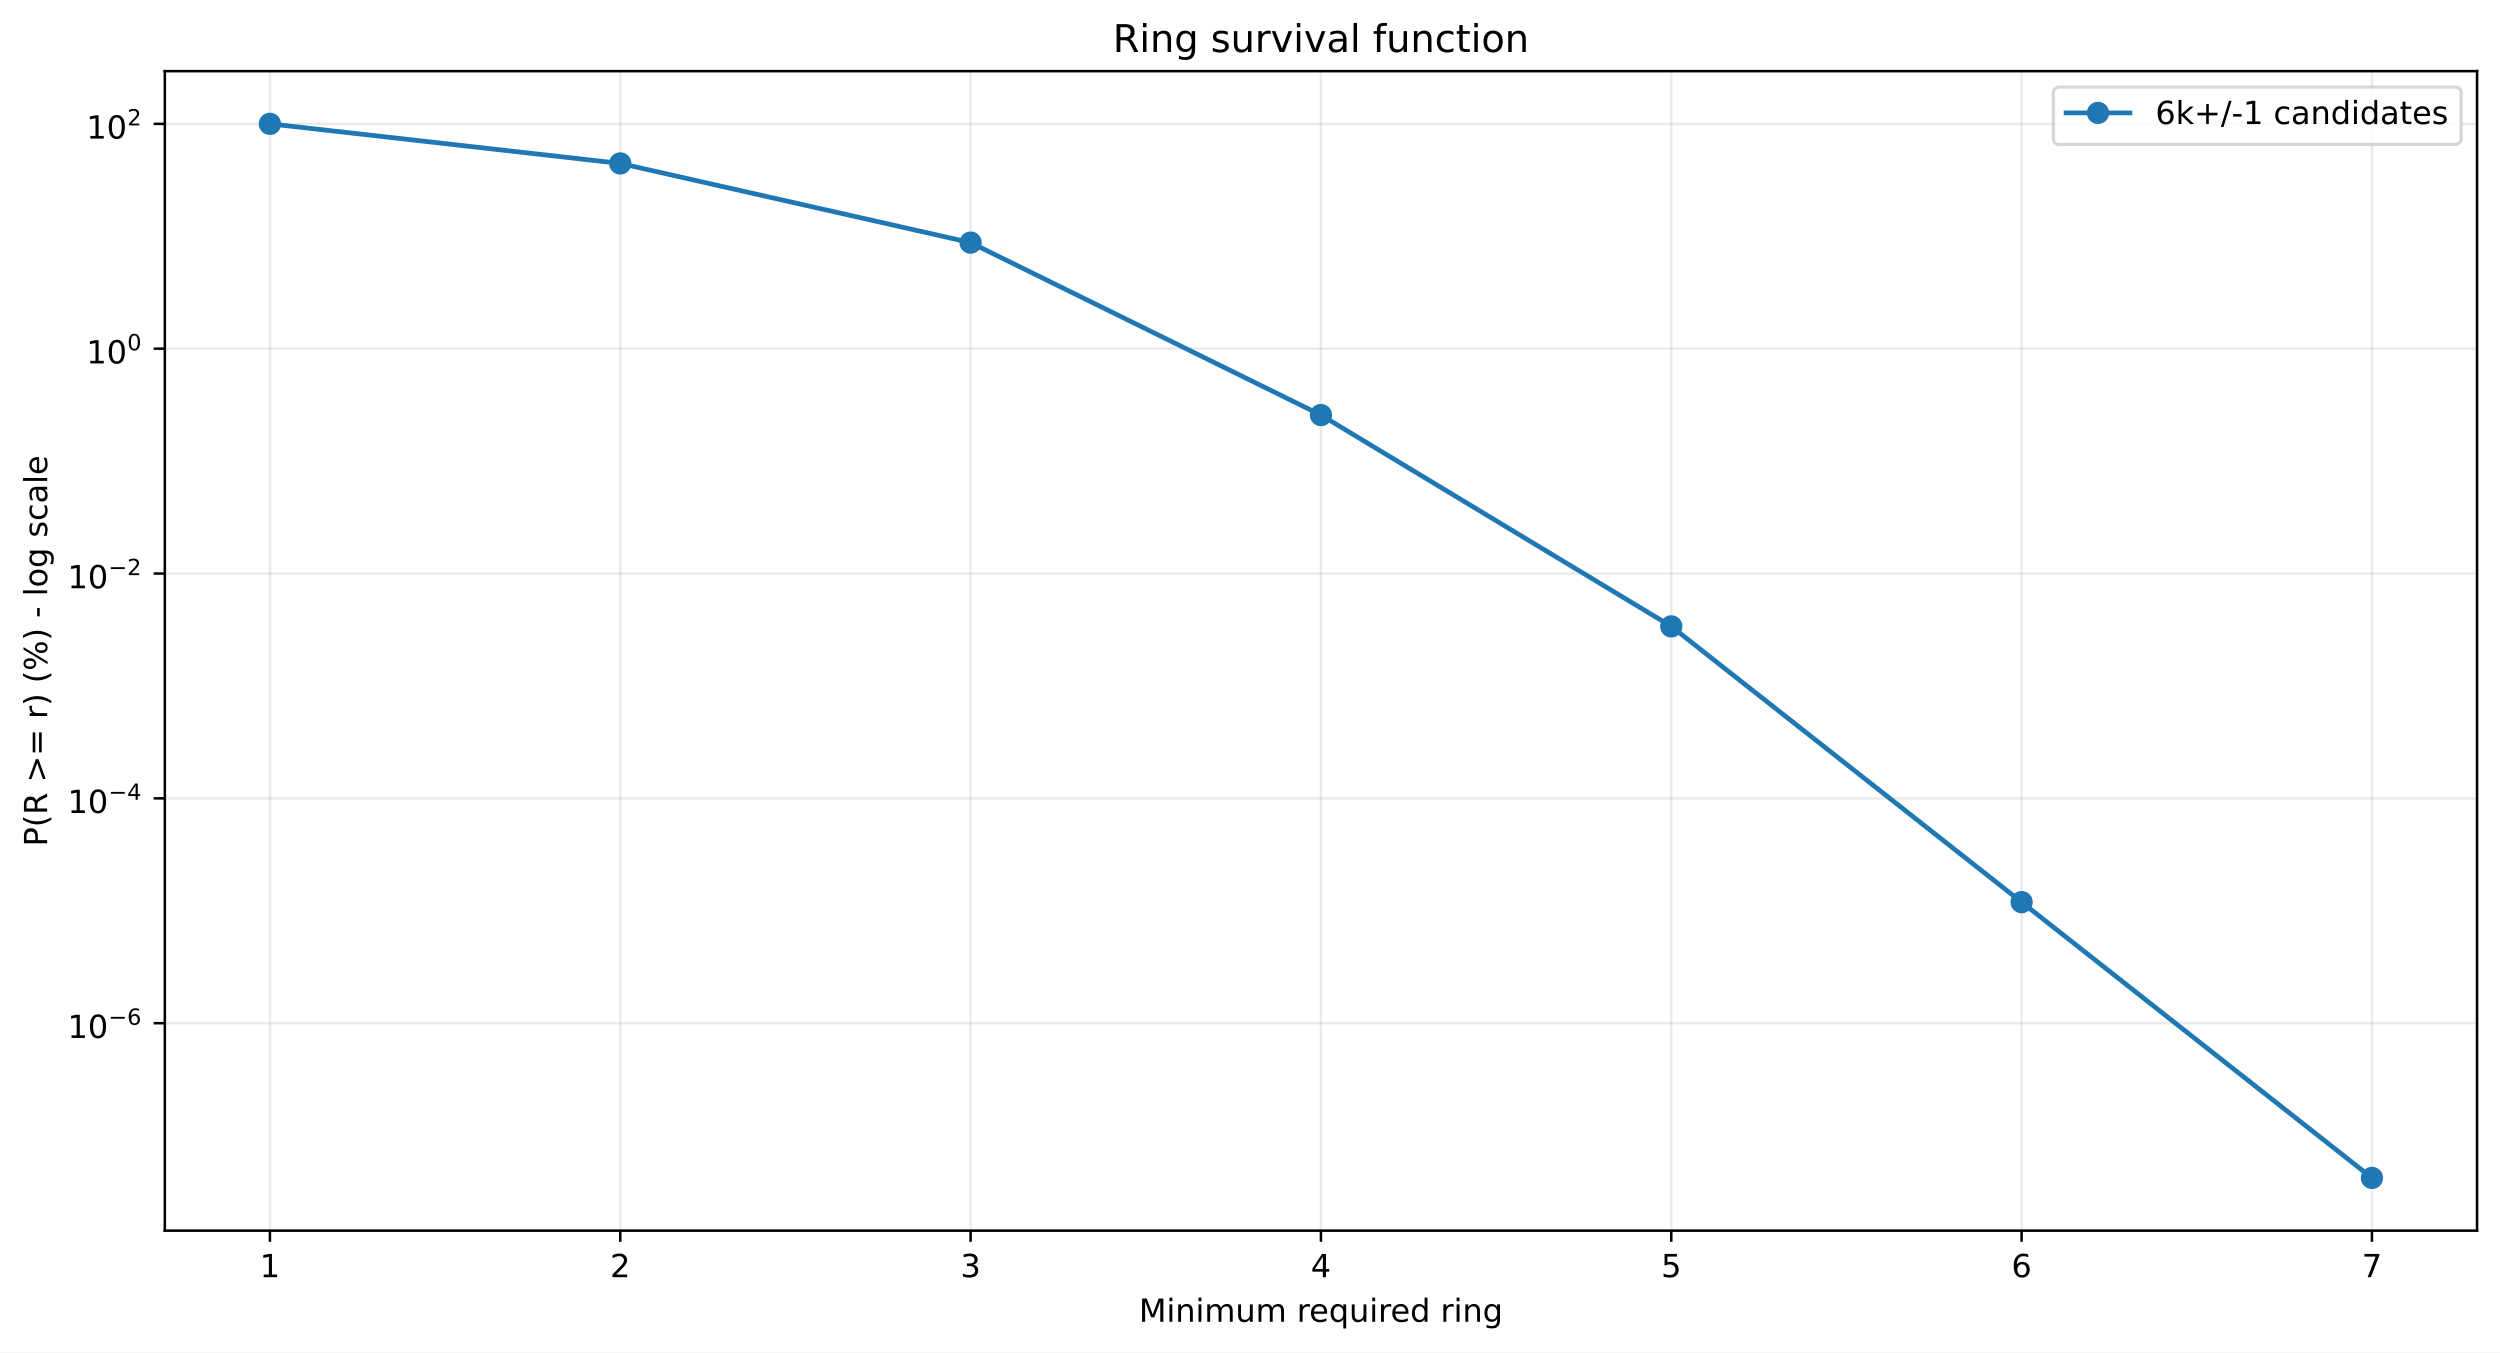
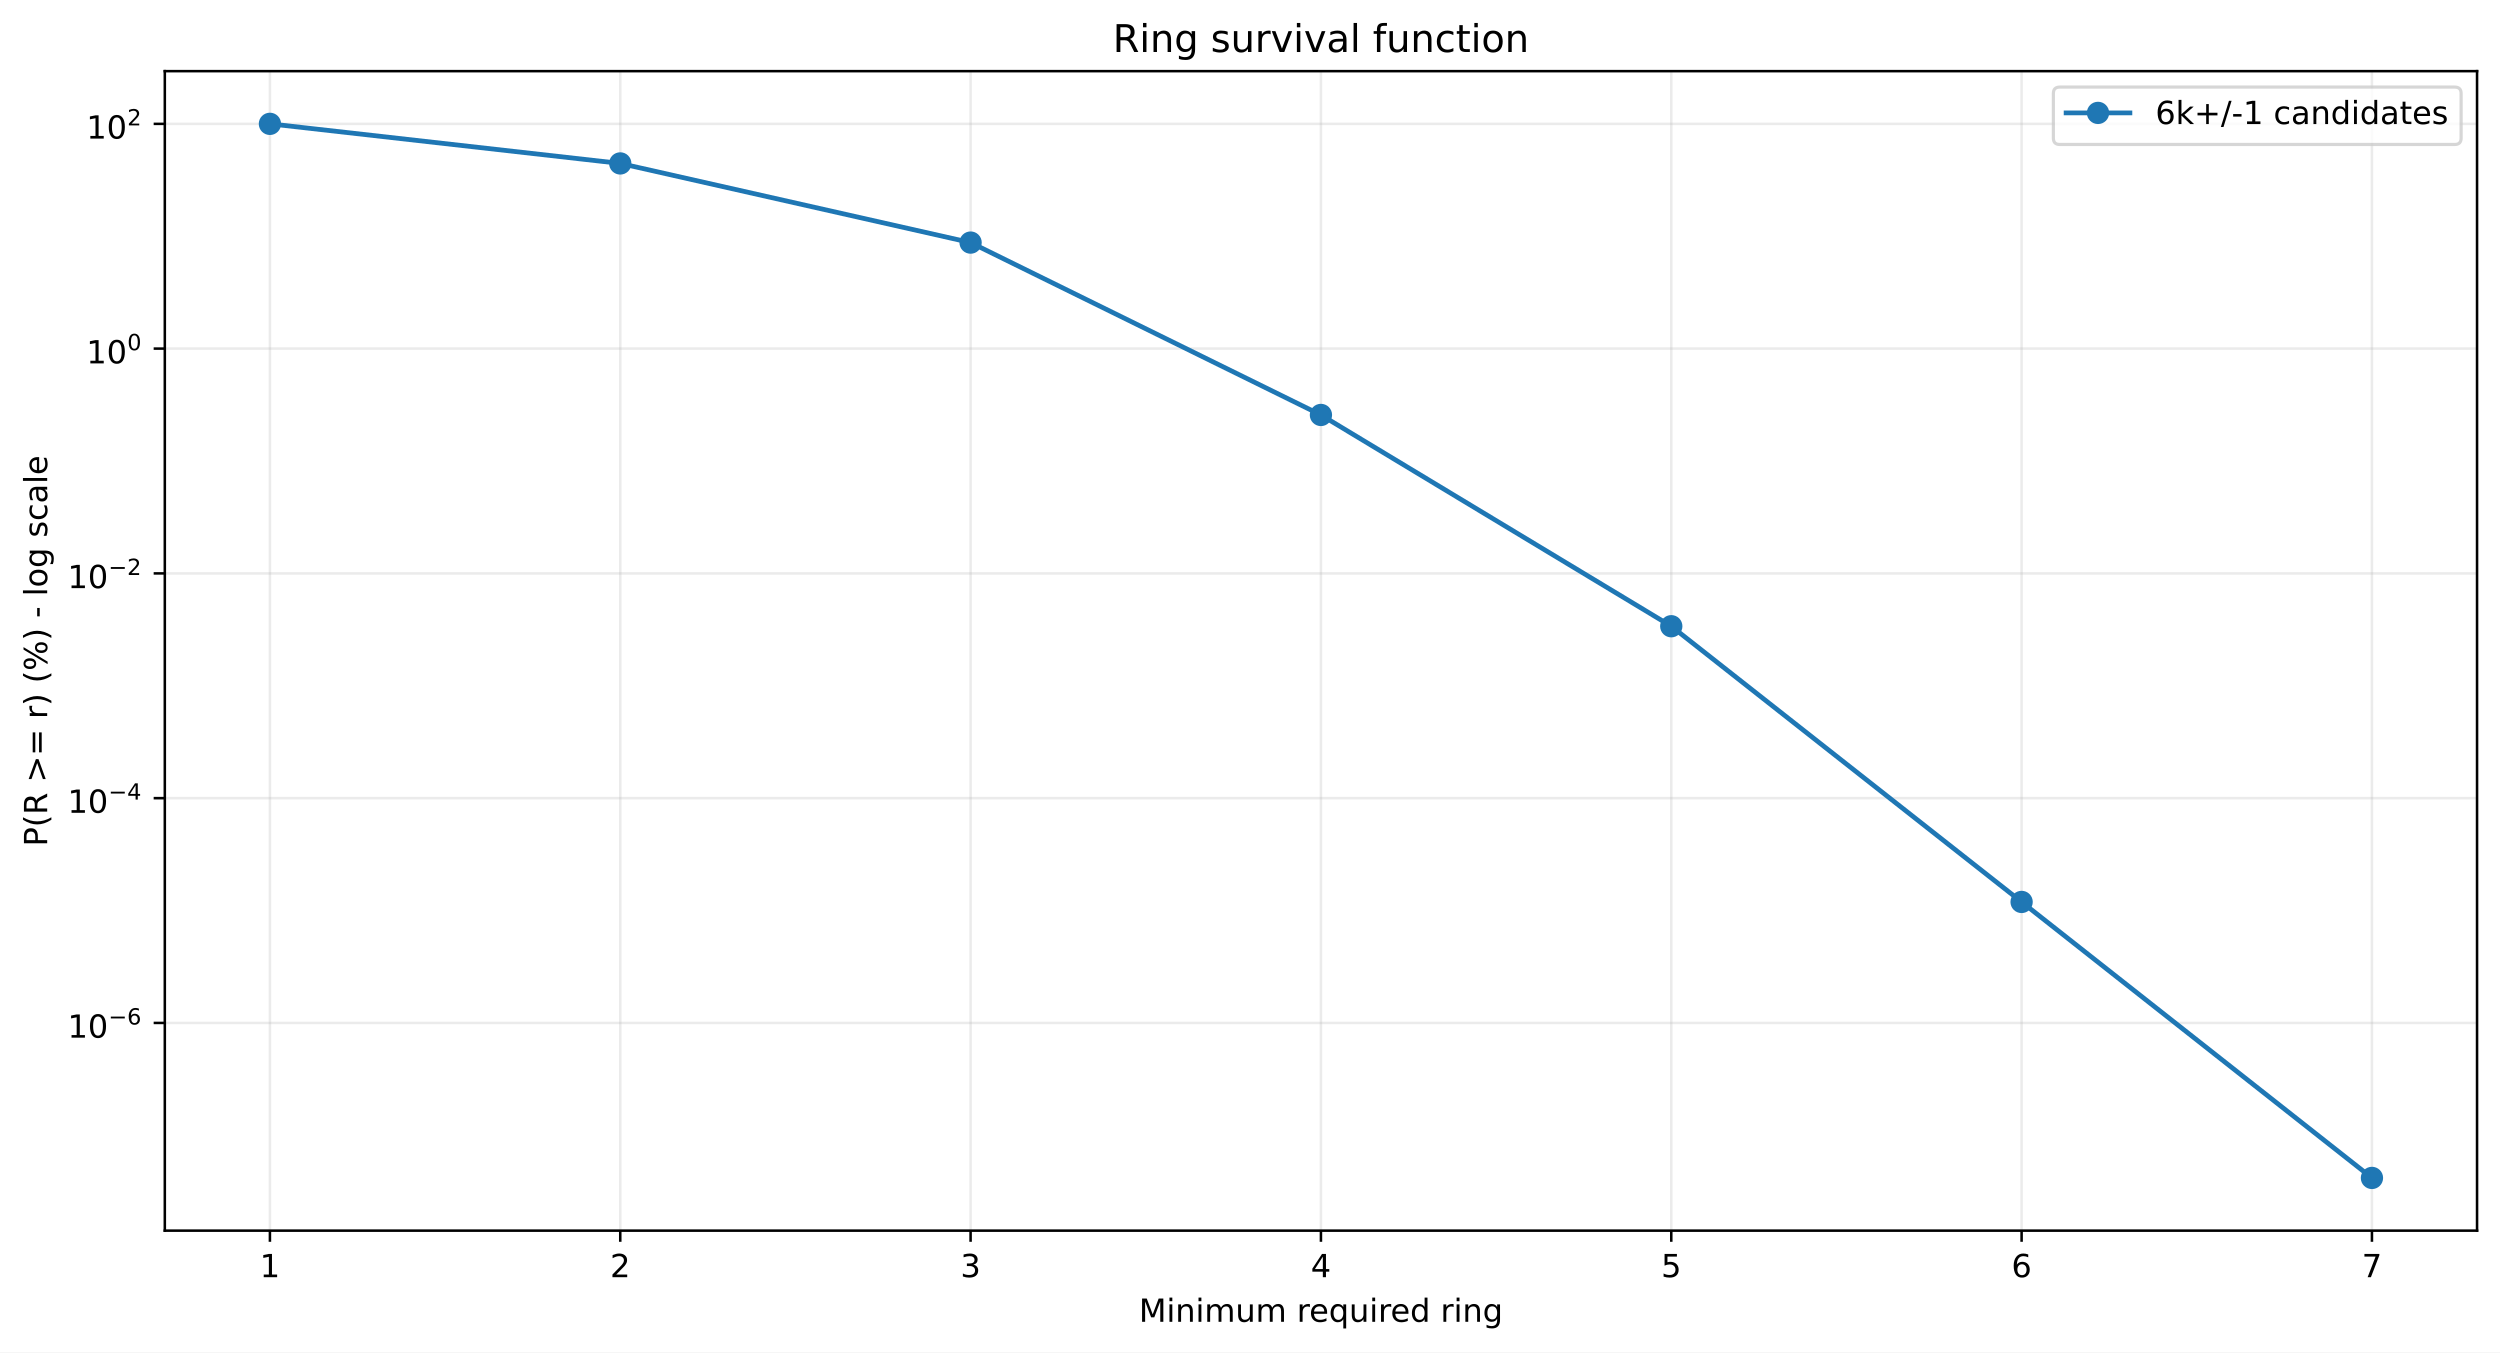
<svg xmlns="http://www.w3.org/2000/svg" xmlns:xlink="http://www.w3.org/1999/xlink" width="784.218pt" height="424.237pt" viewBox="0 0 784.218 424.237" version="1.1">
  <defs>
    <style type="text/css">*{stroke-linejoin: round; stroke-linecap: butt}</style>
  </defs>
  <g id="figure_1">
    <g id="patch_1">
      <path d="M 0 424.237  L 784.218 424.237  L 784.218 0  L 0 0  z " style="fill: #ffffff" />
    </g>
    <g id="axes_1">
      <g id="patch_2">
        <path d="M 51.701 386.036  L 777.018 386.036  L 777.018 22.318  L 51.701 22.318  z " style="fill: #ffffff" />
      </g>
      <g id="matplotlib.axis_1">
        <g id="xtick_1">
          <g id="line2d_1">
-             <path d="M 84.67 386.036  L 84.67 22.318  " clip-path="url(#pa4c0471caf)" style="fill: none; stroke: #b0b0b0; stroke-opacity: 0.25; stroke-width: 0.8; stroke-linecap: square" />
+             <path d="M 84.67 386.036  L 84.67 22.318  " clip-path="url(#p19a1d8d3d9)" style="fill: none; stroke: #b0b0b0; stroke-opacity: 0.25; stroke-width: 0.8; stroke-linecap: square" />
          </g>
          <g id="line2d_2">
            <defs>
-               <path id="md4e969d45e" d="M 0 0  L 0 3.5  " style="stroke: #000000; stroke-width: 0.8" />
+               <path id="m8f6c5d2769" d="M 0 0  L 0 3.5  " style="stroke: #000000; stroke-width: 0.8" />
            </defs>
            <g>
-               <use xlink:href="#md4e969d45e" x="84.67" y="386.036" style="stroke: #000000; stroke-width: 0.8" />
+               <use xlink:href="#m8f6c5d2769" x="84.67" y="386.036" style="stroke: #000000; stroke-width: 0.8" />
            </g>
          </g>
          <g id="text_1">
            <g transform="translate(81.48852 400.6334) scale(0.1 -0.1)">
              <defs>
                <path id="DejaVuSans-14" d="M 794 531  L 1825 531  L 1825 4091  L 703 3866  L 703 4441  L 1819 4666  L 2450 4666  L 2450 531  L 3481 531  L 3481 0  L 794 0  L 794 531  z " transform="scale(0.015625)" />
              </defs>
              <use xlink:href="#DejaVuSans-14" />
            </g>
          </g>
        </g>
        <g id="xtick_2">
          <g id="line2d_3">
-             <path d="M 194.566 386.036  L 194.566 22.318  " clip-path="url(#pa4c0471caf)" style="fill: none; stroke: #b0b0b0; stroke-opacity: 0.25; stroke-width: 0.8; stroke-linecap: square" />
+             <path d="M 194.566 386.036  L 194.566 22.318  " clip-path="url(#p19a1d8d3d9)" style="fill: none; stroke: #b0b0b0; stroke-opacity: 0.25; stroke-width: 0.8; stroke-linecap: square" />
          </g>
          <g id="line2d_4">
            <g>
-               <use xlink:href="#md4e969d45e" x="194.566" y="386.036" style="stroke: #000000; stroke-width: 0.8" />
+               <use xlink:href="#m8f6c5d2769" x="194.566" y="386.036" style="stroke: #000000; stroke-width: 0.8" />
            </g>
          </g>
          <g id="text_2">
            <g transform="translate(191.3851 400.6334) scale(0.1 -0.1)">
              <defs>
                <path id="DejaVuSans-15" d="M 1228 531  L 3431 531  L 3431 0  L 469 0  L 469 531  Q 828 903 1448 1529  Q 2069 2156 2228 2338  Q 2531 2678 2651 2914  Q 2772 3150 2772 3378  Q 2772 3750 2511 3984  Q 2250 4219 1831 4219  Q 1534 4219 1204 4116  Q 875 4013 500 3803  L 500 4441  Q 881 4594 1212 4672  Q 1544 4750 1819 4750  Q 2544 4750 2975 4387  Q 3406 4025 3406 3419  Q 3406 3131 3298 2873  Q 3191 2616 2906 2266  Q 2828 2175 2409 1742  Q 1991 1309 1228 531  z " transform="scale(0.015625)" />
              </defs>
              <use xlink:href="#DejaVuSans-15" />
            </g>
          </g>
        </g>
        <g id="xtick_3">
          <g id="line2d_5">
-             <path d="M 304.463 386.036  L 304.463 22.318  " clip-path="url(#pa4c0471caf)" style="fill: none; stroke: #b0b0b0; stroke-opacity: 0.25; stroke-width: 0.8; stroke-linecap: square" />
+             <path d="M 304.463 386.036  L 304.463 22.318  " clip-path="url(#p19a1d8d3d9)" style="fill: none; stroke: #b0b0b0; stroke-opacity: 0.25; stroke-width: 0.8; stroke-linecap: square" />
          </g>
          <g id="line2d_6">
            <g>
-               <use xlink:href="#md4e969d45e" x="304.463" y="386.036" style="stroke: #000000; stroke-width: 0.8" />
+               <use xlink:href="#m8f6c5d2769" x="304.463" y="386.036" style="stroke: #000000; stroke-width: 0.8" />
            </g>
          </g>
          <g id="text_3">
            <g transform="translate(301.2817 400.6334) scale(0.1 -0.1)">
              <defs>
                <path id="DejaVuSans-16" d="M 2597 2516  Q 3050 2419 3304 2112  Q 3559 1806 3559 1356  Q 3559 666 3084 287  Q 2609 -91 1734 -91  Q 1441 -91 1130 -33  Q 819 25 488 141  L 488 750  Q 750 597 1062 519  Q 1375 441 1716 441  Q 2309 441 2620 675  Q 2931 909 2931 1356  Q 2931 1769 2642 2001  Q 2353 2234 1838 2234  L 1294 2234  L 1294 2753  L 1863 2753  Q 2328 2753 2575 2939  Q 2822 3125 2822 3475  Q 2822 3834 2567 4026  Q 2313 4219 1838 4219  Q 1578 4219 1281 4162  Q 984 4106 628 3988  L 628 4550  Q 988 4650 1302 4700  Q 1616 4750 1894 4750  Q 2613 4750 3031 4423  Q 3450 4097 3450 3541  Q 3450 3153 3228 2886  Q 3006 2619 2597 2516  z " transform="scale(0.015625)" />
              </defs>
              <use xlink:href="#DejaVuSans-16" />
            </g>
          </g>
        </g>
        <g id="xtick_4">
          <g id="line2d_7">
-             <path d="M 414.36 386.036  L 414.36 22.318  " clip-path="url(#pa4c0471caf)" style="fill: none; stroke: #b0b0b0; stroke-opacity: 0.25; stroke-width: 0.8; stroke-linecap: square" />
+             <path d="M 414.36 386.036  L 414.36 22.318  " clip-path="url(#p19a1d8d3d9)" style="fill: none; stroke: #b0b0b0; stroke-opacity: 0.25; stroke-width: 0.8; stroke-linecap: square" />
          </g>
          <g id="line2d_8">
            <g>
-               <use xlink:href="#md4e969d45e" x="414.36" y="386.036" style="stroke: #000000; stroke-width: 0.8" />
+               <use xlink:href="#m8f6c5d2769" x="414.36" y="386.036" style="stroke: #000000; stroke-width: 0.8" />
            </g>
          </g>
          <g id="text_4">
            <g transform="translate(411.1784 400.6334) scale(0.1 -0.1)">
              <defs>
                <path id="DejaVuSans-17" d="M 2419 4116  L 825 1625  L 2419 1625  L 2419 4116  z M 2253 4666  L 3047 4666  L 3047 1625  L 3713 1625  L 3713 1100  L 3047 1100  L 3047 0  L 2419 0  L 2419 1100  L 313 1100  L 313 1709  L 2253 4666  z " transform="scale(0.015625)" />
              </defs>
              <use xlink:href="#DejaVuSans-17" />
            </g>
          </g>
        </g>
        <g id="xtick_5">
          <g id="line2d_9">
-             <path d="M 524.256 386.036  L 524.256 22.318  " clip-path="url(#pa4c0471caf)" style="fill: none; stroke: #b0b0b0; stroke-opacity: 0.25; stroke-width: 0.8; stroke-linecap: square" />
+             <path d="M 524.256 386.036  L 524.256 22.318  " clip-path="url(#p19a1d8d3d9)" style="fill: none; stroke: #b0b0b0; stroke-opacity: 0.25; stroke-width: 0.8; stroke-linecap: square" />
          </g>
          <g id="line2d_10">
            <g>
-               <use xlink:href="#md4e969d45e" x="524.256" y="386.036" style="stroke: #000000; stroke-width: 0.8" />
+               <use xlink:href="#m8f6c5d2769" x="524.256" y="386.036" style="stroke: #000000; stroke-width: 0.8" />
            </g>
          </g>
          <g id="text_5">
            <g transform="translate(521.075 400.6334) scale(0.1 -0.1)">
              <defs>
                <path id="DejaVuSans-18" d="M 691 4666  L 3169 4666  L 3169 4134  L 1269 4134  L 1269 2991  Q 1406 3038 1543 3061  Q 1681 3084 1819 3084  Q 2600 3084 3056 2656  Q 3513 2228 3513 1497  Q 3513 744 3044 326  Q 2575 -91 1722 -91  Q 1428 -91 1123 -41  Q 819 9 494 109  L 494 744  Q 775 591 1075 516  Q 1375 441 1709 441  Q 2250 441 2565 725  Q 2881 1009 2881 1497  Q 2881 1984 2565 2268  Q 2250 2553 1709 2553  Q 1456 2553 1204 2497  Q 953 2441 691 2322  L 691 4666  z " transform="scale(0.015625)" />
              </defs>
              <use xlink:href="#DejaVuSans-18" />
            </g>
          </g>
        </g>
        <g id="xtick_6">
          <g id="line2d_11">
-             <path d="M 634.153 386.036  L 634.153 22.318  " clip-path="url(#pa4c0471caf)" style="fill: none; stroke: #b0b0b0; stroke-opacity: 0.25; stroke-width: 0.8; stroke-linecap: square" />
+             <path d="M 634.153 386.036  L 634.153 22.318  " clip-path="url(#p19a1d8d3d9)" style="fill: none; stroke: #b0b0b0; stroke-opacity: 0.25; stroke-width: 0.8; stroke-linecap: square" />
          </g>
          <g id="line2d_12">
            <g>
-               <use xlink:href="#md4e969d45e" x="634.153" y="386.036" style="stroke: #000000; stroke-width: 0.8" />
+               <use xlink:href="#m8f6c5d2769" x="634.153" y="386.036" style="stroke: #000000; stroke-width: 0.8" />
            </g>
          </g>
          <g id="text_6">
            <g transform="translate(630.9716 400.6334) scale(0.1 -0.1)">
              <defs>
                <path id="DejaVuSans-19" d="M 2113 2584  Q 1688 2584 1439 2293  Q 1191 2003 1191 1497  Q 1191 994 1439 701  Q 1688 409 2113 409  Q 2538 409 2786 701  Q 3034 994 3034 1497  Q 3034 2003 2786 2293  Q 2538 2584 2113 2584  z M 3366 4563  L 3366 3988  Q 3128 4100 2886 4159  Q 2644 4219 2406 4219  Q 1781 4219 1451 3797  Q 1122 3375 1075 2522  Q 1259 2794 1537 2939  Q 1816 3084 2150 3084  Q 2853 3084 3261 2657  Q 3669 2231 3669 1497  Q 3669 778 3244 343  Q 2819 -91 2113 -91  Q 1303 -91 875 529  Q 447 1150 447 2328  Q 447 3434 972 4092  Q 1497 4750 2381 4750  Q 2619 4750 2861 4703  Q 3103 4656 3366 4563  z " transform="scale(0.015625)" />
              </defs>
              <use xlink:href="#DejaVuSans-19" />
            </g>
          </g>
        </g>
        <g id="xtick_7">
          <g id="line2d_13">
-             <path d="M 744.049 386.036  L 744.049 22.318  " clip-path="url(#pa4c0471caf)" style="fill: none; stroke: #b0b0b0; stroke-opacity: 0.25; stroke-width: 0.8; stroke-linecap: square" />
+             <path d="M 744.049 386.036  L 744.049 22.318  " clip-path="url(#p19a1d8d3d9)" style="fill: none; stroke: #b0b0b0; stroke-opacity: 0.25; stroke-width: 0.8; stroke-linecap: square" />
          </g>
          <g id="line2d_14">
            <g>
-               <use xlink:href="#md4e969d45e" x="744.049" y="386.036" style="stroke: #000000; stroke-width: 0.8" />
+               <use xlink:href="#m8f6c5d2769" x="744.049" y="386.036" style="stroke: #000000; stroke-width: 0.8" />
            </g>
          </g>
          <g id="text_7">
            <g transform="translate(740.8682 400.6334) scale(0.1 -0.1)">
              <defs>
                <path id="DejaVuSans-1a" d="M 525 4666  L 3525 4666  L 3525 4397  L 1831 0  L 1172 0  L 2766 4134  L 525 4134  L 525 4666  z " transform="scale(0.015625)" />
              </defs>
              <use xlink:href="#DejaVuSans-1a" />
            </g>
          </g>
        </g>
        <g id="text_8">
          <g transform="translate(357.2737 414.6342) scale(0.1 -0.1)">
            <defs>
              <path id="DejaVuSans-30" d="M 628 4666  L 1569 4666  L 2759 1491  L 3956 4666  L 4897 4666  L 4897 0  L 4281 0  L 4281 4097  L 3078 897  L 2444 897  L 1241 4097  L 1241 0  L 628 0  L 628 4666  z " transform="scale(0.015625)" />
              <path id="DejaVuSans-4c" d="M 603 3500  L 1178 3500  L 1178 0  L 603 0  L 603 3500  z M 603 4863  L 1178 4863  L 1178 4134  L 603 4134  L 603 4863  z " transform="scale(0.015625)" />
              <path id="DejaVuSans-51" d="M 3513 2113  L 3513 0  L 2938 0  L 2938 2094  Q 2938 2591 2744 2837  Q 2550 3084 2163 3084  Q 1697 3084 1428 2787  Q 1159 2491 1159 1978  L 1159 0  L 581 0  L 581 3500  L 1159 3500  L 1159 2956  Q 1366 3272 1645 3428  Q 1925 3584 2291 3584  Q 2894 3584 3203 3211  Q 3513 2838 3513 2113  z " transform="scale(0.015625)" />
              <path id="DejaVuSans-50" d="M 3328 2828  Q 3544 3216 3844 3400  Q 4144 3584 4550 3584  Q 5097 3584 5394 3201  Q 5691 2819 5691 2113  L 5691 0  L 5113 0  L 5113 2094  Q 5113 2597 4934 2840  Q 4756 3084 4391 3084  Q 3944 3084 3684 2787  Q 3425 2491 3425 1978  L 3425 0  L 2847 0  L 2847 2094  Q 2847 2600 2669 2842  Q 2491 3084 2119 3084  Q 1678 3084 1418 2786  Q 1159 2488 1159 1978  L 1159 0  L 581 0  L 581 3500  L 1159 3500  L 1159 2956  Q 1356 3278 1631 3431  Q 1906 3584 2284 3584  Q 2666 3584 2933 3390  Q 3200 3197 3328 2828  z " transform="scale(0.015625)" />
              <path id="DejaVuSans-58" d="M 544 1381  L 544 3500  L 1119 3500  L 1119 1403  Q 1119 906 1312 657  Q 1506 409 1894 409  Q 2359 409 2629 706  Q 2900 1003 2900 1516  L 2900 3500  L 3475 3500  L 3475 0  L 2900 0  L 2900 538  Q 2691 219 2414 64  Q 2138 -91 1772 -91  Q 1169 -91 856 284  Q 544 659 544 1381  z M 1991 3584  L 1991 3584  z " transform="scale(0.015625)" />
              <path id="DejaVuSans-3" transform="scale(0.015625)" />
              <path id="DejaVuSans-55" d="M 2631 2963  Q 2534 3019 2420 3045  Q 2306 3072 2169 3072  Q 1681 3072 1420 2755  Q 1159 2438 1159 1844  L 1159 0  L 581 0  L 581 3500  L 1159 3500  L 1159 2956  Q 1341 3275 1631 3429  Q 1922 3584 2338 3584  Q 2397 3584 2469 3576  Q 2541 3569 2628 3553  L 2631 2963  z " transform="scale(0.015625)" />
              <path id="DejaVuSans-48" d="M 3597 1894  L 3597 1613  L 953 1613  Q 991 1019 1311 708  Q 1631 397 2203 397  Q 2534 397 2845 478  Q 3156 559 3463 722  L 3463 178  Q 3153 47 2828 -22  Q 2503 -91 2169 -91  Q 1331 -91 842 396  Q 353 884 353 1716  Q 353 2575 817 3079  Q 1281 3584 2069 3584  Q 2775 3584 3186 3129  Q 3597 2675 3597 1894  z M 3022 2063  Q 3016 2534 2758 2815  Q 2500 3097 2075 3097  Q 1594 3097 1305 2825  Q 1016 2553 972 2059  L 3022 2063  z " transform="scale(0.015625)" />
              <path id="DejaVuSans-54" d="M 947 1747  Q 947 1113 1208 752  Q 1469 391 1925 391  Q 2381 391 2643 752  Q 2906 1113 2906 1747  Q 2906 2381 2643 2742  Q 2381 3103 1925 3103  Q 1469 3103 1208 2742  Q 947 2381 947 1747  z M 2906 525  Q 2725 213 2448 61  Q 2172 -91 1784 -91  Q 1150 -91 751 415  Q 353 922 353 1747  Q 353 2572 751 3078  Q 1150 3584 1784 3584  Q 2172 3584 2448 3432  Q 2725 3281 2906 2969  L 2906 3500  L 3481 3500  L 3481 -1331  L 2906 -1331  L 2906 525  z " transform="scale(0.015625)" />
              <path id="DejaVuSans-47" d="M 2906 2969  L 2906 4863  L 3481 4863  L 3481 0  L 2906 0  L 2906 525  Q 2725 213 2448 61  Q 2172 -91 1784 -91  Q 1150 -91 751 415  Q 353 922 353 1747  Q 353 2572 751 3078  Q 1150 3584 1784 3584  Q 2172 3584 2448 3432  Q 2725 3281 2906 2969  z M 947 1747  Q 947 1113 1208 752  Q 1469 391 1925 391  Q 2381 391 2643 752  Q 2906 1113 2906 1747  Q 2906 2381 2643 2742  Q 2381 3103 1925 3103  Q 1469 3103 1208 2742  Q 947 2381 947 1747  z " transform="scale(0.015625)" />
              <path id="DejaVuSans-4a" d="M 2906 1791  Q 2906 2416 2648 2759  Q 2391 3103 1925 3103  Q 1463 3103 1205 2759  Q 947 2416 947 1791  Q 947 1169 1205 825  Q 1463 481 1925 481  Q 2391 481 2648 825  Q 2906 1169 2906 1791  z M 3481 434  Q 3481 -459 3084 -895  Q 2688 -1331 1869 -1331  Q 1566 -1331 1297 -1286  Q 1028 -1241 775 -1147  L 775 -588  Q 1028 -725 1275 -790  Q 1522 -856 1778 -856  Q 2344 -856 2625 -561  Q 2906 -266 2906 331  L 2906 616  Q 2728 306 2450 153  Q 2172 0 1784 0  Q 1141 0 747 490  Q 353 981 353 1791  Q 353 2603 747 3093  Q 1141 3584 1784 3584  Q 2172 3584 2450 3431  Q 2728 3278 2906 2969  L 2906 3500  L 3481 3500  L 3481 434  z " transform="scale(0.015625)" />
            </defs>
            <use xlink:href="#DejaVuSans-30" />
            <use xlink:href="#DejaVuSans-4c" transform="translate(86.28125 0)" />
            <use xlink:href="#DejaVuSans-51" transform="translate(114.0625 0)" />
            <use xlink:href="#DejaVuSans-4c" transform="translate(177.4375 0)" />
            <use xlink:href="#DejaVuSans-50" transform="translate(205.2188 0)" />
            <use xlink:href="#DejaVuSans-58" transform="translate(302.625 0)" />
            <use xlink:href="#DejaVuSans-50" transform="translate(366 0)" />
            <use xlink:href="#DejaVuSans-3" transform="translate(463.4062 0)" />
            <use xlink:href="#DejaVuSans-55" transform="translate(495.1875 0)" />
            <use xlink:href="#DejaVuSans-48" transform="translate(534.0938 0)" />
            <use xlink:href="#DejaVuSans-54" transform="translate(595.625 0)" />
            <use xlink:href="#DejaVuSans-58" transform="translate(659.1094 0)" />
            <use xlink:href="#DejaVuSans-4c" transform="translate(722.4844 0)" />
            <use xlink:href="#DejaVuSans-55" transform="translate(750.2656 0)" />
            <use xlink:href="#DejaVuSans-48" transform="translate(789.1719 0)" />
            <use xlink:href="#DejaVuSans-47" transform="translate(850.7031 0)" />
            <use xlink:href="#DejaVuSans-3" transform="translate(914.1875 0)" />
            <use xlink:href="#DejaVuSans-55" transform="translate(945.9688 0)" />
            <use xlink:href="#DejaVuSans-4c" transform="translate(987.0781 0)" />
            <use xlink:href="#DejaVuSans-51" transform="translate(1014.859 0)" />
            <use xlink:href="#DejaVuSans-4a" transform="translate(1078.234 0)" />
          </g>
        </g>
      </g>
      <g id="matplotlib.axis_2">
        <g id="ytick_1">
          <g id="line2d_15">
-             <path d="M 51.701 320.967  L 777.018 320.967  " clip-path="url(#pa4c0471caf)" style="fill: none; stroke: #b0b0b0; stroke-opacity: 0.25; stroke-width: 0.8; stroke-linecap: square" />
+             <path d="M 51.701 320.881  L 777.018 320.881  " clip-path="url(#p19a1d8d3d9)" style="fill: none; stroke: #b0b0b0; stroke-opacity: 0.25; stroke-width: 0.8; stroke-linecap: square" />
          </g>
          <g id="line2d_16">
            <defs>
-               <path id="m70ba63f1f5" d="M 0 0  L -3.5 0  " style="stroke: #000000; stroke-width: 0.8" />
+               <path id="mfcb7343655" d="M 0 0  L -3.5 0  " style="stroke: #000000; stroke-width: 0.8" />
            </defs>
            <g>
-               <use xlink:href="#m70ba63f1f5" x="51.701" y="320.967" style="stroke: #000000; stroke-width: 0.8" />
+               <use xlink:href="#mfcb7343655" x="51.701" y="320.881" style="stroke: #000000; stroke-width: 0.8" />
            </g>
          </g>
          <g id="text_9">
-             <g transform="translate(21.20078 325.6674) scale(0.1 -0.1)">
+             <g transform="translate(21.20078 325.5813) scale(0.1 -0.1)">
              <defs>
                <path id="DejaVuSans-13" d="M 2034 4250  Q 1547 4250 1301 3770  Q 1056 3291 1056 2328  Q 1056 1369 1301 889  Q 1547 409 2034 409  Q 2525 409 2770 889  Q 3016 1369 3016 2328  Q 3016 3291 2770 3770  Q 2525 4250 2034 4250  z M 2034 4750  Q 2819 4750 3233 4129  Q 3647 3509 3647 2328  Q 3647 1150 3233 529  Q 2819 -91 2034 -91  Q 1250 -91 836 529  Q 422 1150 422 2328  Q 422 3509 836 4129  Q 1250 4750 2034 4750  z " transform="scale(0.015625)" />
                <path id="DejaVuSans-c9c" d="M 678 2272  L 4684 2272  L 4684 1741  L 678 1741  L 678 2272  z " transform="scale(0.015625)" />
              </defs>
              <use xlink:href="#DejaVuSans-14" transform="translate(0 0.746875)" />
              <use xlink:href="#DejaVuSans-13" transform="translate(63.62305 0.746875)" />
              <use xlink:href="#DejaVuSans-c9c" transform="translate(128.2031 42.04688) scale(0.7)" />
              <use xlink:href="#DejaVuSans-19" transform="translate(186.8555 42.04688) scale(0.7)" />
            </g>
          </g>
        </g>
        <g id="ytick_2">
          <g id="line2d_17">
-             <path d="M 51.701 250.438  L 777.018 250.438  " clip-path="url(#pa4c0471caf)" style="fill: none; stroke: #b0b0b0; stroke-opacity: 0.25; stroke-width: 0.8; stroke-linecap: square" />
+             <path d="M 51.701 250.374  L 777.018 250.374  " clip-path="url(#p19a1d8d3d9)" style="fill: none; stroke: #b0b0b0; stroke-opacity: 0.25; stroke-width: 0.8; stroke-linecap: square" />
          </g>
          <g id="line2d_18">
            <g>
-               <use xlink:href="#m70ba63f1f5" x="51.701" y="250.438" style="stroke: #000000; stroke-width: 0.8" />
+               <use xlink:href="#mfcb7343655" x="51.701" y="250.374" style="stroke: #000000; stroke-width: 0.8" />
            </g>
          </g>
          <g id="text_10">
-             <g transform="translate(21.20078 255.0883) scale(0.1 -0.1)">
+             <g transform="translate(21.20078 255.0236) scale(0.1 -0.1)">
              <use xlink:href="#DejaVuSans-14" transform="translate(0 0.665625)" />
              <use xlink:href="#DejaVuSans-13" transform="translate(63.62305 0.665625)" />
              <use xlink:href="#DejaVuSans-c9c" transform="translate(128.2031 41.96563) scale(0.7)" />
              <use xlink:href="#DejaVuSans-17" transform="translate(186.8555 41.96563) scale(0.7)" />
            </g>
          </g>
        </g>
        <g id="ytick_3">
          <g id="line2d_19">
-             <path d="M 51.701 179.909  L 777.018 179.909  " clip-path="url(#pa4c0471caf)" style="fill: none; stroke: #b0b0b0; stroke-opacity: 0.25; stroke-width: 0.8; stroke-linecap: square" />
+             <path d="M 51.701 179.866  L 777.018 179.866  " clip-path="url(#p19a1d8d3d9)" style="fill: none; stroke: #b0b0b0; stroke-opacity: 0.25; stroke-width: 0.8; stroke-linecap: square" />
          </g>
          <g id="line2d_20">
            <g>
-               <use xlink:href="#m70ba63f1f5" x="51.701" y="179.909" style="stroke: #000000; stroke-width: 0.8" />
+               <use xlink:href="#mfcb7343655" x="51.701" y="179.866" style="stroke: #000000; stroke-width: 0.8" />
            </g>
          </g>
          <g id="text_11">
-             <g transform="translate(21.20078 184.6091) scale(0.1 -0.1)">
+             <g transform="translate(21.20078 184.566) scale(0.1 -0.1)">
              <use xlink:href="#DejaVuSans-14" transform="translate(0 0.746875)" />
              <use xlink:href="#DejaVuSans-13" transform="translate(63.62305 0.746875)" />
              <use xlink:href="#DejaVuSans-c9c" transform="translate(128.2031 42.04688) scale(0.7)" />
              <use xlink:href="#DejaVuSans-15" transform="translate(186.8555 42.04688) scale(0.7)" />
            </g>
          </g>
        </g>
        <g id="ytick_4">
          <g id="line2d_21">
-             <path d="M 51.701 109.38  L 777.018 109.38  " clip-path="url(#pa4c0471caf)" style="fill: none; stroke: #b0b0b0; stroke-opacity: 0.25; stroke-width: 0.8; stroke-linecap: square" />
+             <path d="M 51.701 109.358  L 777.018 109.358  " clip-path="url(#p19a1d8d3d9)" style="fill: none; stroke: #b0b0b0; stroke-opacity: 0.25; stroke-width: 0.8; stroke-linecap: square" />
          </g>
          <g id="line2d_22">
            <g>
-               <use xlink:href="#m70ba63f1f5" x="51.701" y="109.38" style="stroke: #000000; stroke-width: 0.8" />
+               <use xlink:href="#mfcb7343655" x="51.701" y="109.358" style="stroke: #000000; stroke-width: 0.8" />
            </g>
          </g>
          <g id="text_12">
-             <g transform="translate(27.10078 114.0799) scale(0.1 -0.1)">
+             <g transform="translate(27.10078 114.0584) scale(0.1 -0.1)">
              <use xlink:href="#DejaVuSans-14" transform="translate(0 0.746875)" />
              <use xlink:href="#DejaVuSans-13" transform="translate(63.62305 0.746875)" />
              <use xlink:href="#DejaVuSans-13" transform="translate(128.2031 42.04688) scale(0.7)" />
            </g>
          </g>
        </g>
        <g id="ytick_5">
          <g id="line2d_23">
-             <path d="M 51.701 38.851  L 777.018 38.851  " clip-path="url(#pa4c0471caf)" style="fill: none; stroke: #b0b0b0; stroke-opacity: 0.25; stroke-width: 0.8; stroke-linecap: square" />
+             <path d="M 51.701 38.851  L 777.018 38.851  " clip-path="url(#p19a1d8d3d9)" style="fill: none; stroke: #b0b0b0; stroke-opacity: 0.25; stroke-width: 0.8; stroke-linecap: square" />
          </g>
          <g id="line2d_24">
            <g>
-               <use xlink:href="#m70ba63f1f5" x="51.701" y="38.851" style="stroke: #000000; stroke-width: 0.8" />
+               <use xlink:href="#mfcb7343655" x="51.701" y="38.851" style="stroke: #000000; stroke-width: 0.8" />
            </g>
          </g>
          <g id="text_13">
            <g transform="translate(27.10078 43.55075) scale(0.1 -0.1)">
              <use xlink:href="#DejaVuSans-14" transform="translate(0 0.746875)" />
              <use xlink:href="#DejaVuSans-13" transform="translate(63.62305 0.746875)" />
              <use xlink:href="#DejaVuSans-15" transform="translate(128.2031 42.04688) scale(0.7)" />
            </g>
          </g>
        </g>
        <g id="text_14">
          <g transform="translate(14.79844 265.4996) rotate(-90) scale(0.1 -0.1)">
            <defs>
              <path id="DejaVuSans-33" d="M 1259 4147  L 1259 2394  L 2053 2394  Q 2494 2394 2734 2622  Q 2975 2850 2975 3272  Q 2975 3691 2734 3919  Q 2494 4147 2053 4147  L 1259 4147  z M 628 4666  L 2053 4666  Q 2838 4666 3239 4311  Q 3641 3956 3641 3272  Q 3641 2581 3239 2228  Q 2838 1875 2053 1875  L 1259 1875  L 1259 0  L 628 0  L 628 4666  z " transform="scale(0.015625)" />
              <path id="DejaVuSans-b" d="M 1984 4856  Q 1566 4138 1362 3434  Q 1159 2731 1159 2009  Q 1159 1288 1364 580  Q 1569 -128 1984 -844  L 1484 -844  Q 1016 -109 783 600  Q 550 1309 550 2009  Q 550 2706 781 3412  Q 1013 4119 1484 4856  L 1984 4856  z " transform="scale(0.015625)" />
              <path id="DejaVuSans-35" d="M 2841 2188  Q 3044 2119 3236 1894  Q 3428 1669 3622 1275  L 4263 0  L 3584 0  L 2988 1197  Q 2756 1666 2539 1819  Q 2322 1972 1947 1972  L 1259 1972  L 1259 0  L 628 0  L 628 4666  L 2053 4666  Q 2853 4666 3247 4331  Q 3641 3997 3641 3322  Q 3641 2881 3436 2590  Q 3231 2300 2841 2188  z M 1259 4147  L 1259 2491  L 2053 2491  Q 2509 2491 2742 2702  Q 2975 2913 2975 3322  Q 2975 3731 2742 3939  Q 2509 4147 2053 4147  L 1259 4147  z " transform="scale(0.015625)" />
              <path id="DejaVuSans-21" d="M 678 3150  L 678 3719  L 4684 2266  L 4684 1747  L 678 294  L 678 863  L 3897 2003  L 678 3150  z " transform="scale(0.015625)" />
              <path id="DejaVuSans-20" d="M 678 2906  L 4684 2906  L 4684 2381  L 678 2381  L 678 2906  z M 678 1631  L 4684 1631  L 4684 1100  L 678 1100  L 678 1631  z " transform="scale(0.015625)" />
              <path id="DejaVuSans-c" d="M 513 4856  L 1013 4856  Q 1481 4119 1714 3412  Q 1947 2706 1947 2009  Q 1947 1309 1714 600  Q 1481 -109 1013 -844  L 513 -844  Q 928 -128 1133 580  Q 1338 1288 1338 2009  Q 1338 2731 1133 3434  Q 928 4138 513 4856  z " transform="scale(0.015625)" />
              <path id="DejaVuSans-8" d="M 4653 2053  Q 4381 2053 4226 1822  Q 4072 1591 4072 1178  Q 4072 772 4226 539  Q 4381 306 4653 306  Q 4919 306 5073 539  Q 5228 772 5228 1178  Q 5228 1588 5073 1820  Q 4919 2053 4653 2053  z M 4653 2450  Q 5147 2450 5437 2106  Q 5728 1763 5728 1178  Q 5728 594 5436 251  Q 5144 -91 4653 -91  Q 4153 -91 3862 251  Q 3572 594 3572 1178  Q 3572 1766 3864 2108  Q 4156 2450 4653 2450  z M 1428 4353  Q 1159 4353 1004 4120  Q 850 3888 850 3481  Q 850 3069 1003 2837  Q 1156 2606 1428 2606  Q 1700 2606 1854 2837  Q 2009 3069 2009 3481  Q 2009 3884 1853 4118  Q 1697 4353 1428 4353  z M 4250 4750  L 4750 4750  L 1831 -91  L 1331 -91  L 4250 4750  z M 1428 4750  Q 1922 4750 2215 4408  Q 2509 4066 2509 3481  Q 2509 2891 2217 2550  Q 1925 2209 1428 2209  Q 931 2209 642 2551  Q 353 2894 353 3481  Q 353 4063 643 4406  Q 934 4750 1428 4750  z " transform="scale(0.015625)" />
              <path id="DejaVuSans-10" d="M 313 2009  L 1997 2009  L 1997 1497  L 313 1497  L 313 2009  z " transform="scale(0.015625)" />
              <path id="DejaVuSans-4f" d="M 603 4863  L 1178 4863  L 1178 0  L 603 0  L 603 4863  z " transform="scale(0.015625)" />
              <path id="DejaVuSans-52" d="M 1959 3097  Q 1497 3097 1228 2736  Q 959 2375 959 1747  Q 959 1119 1226 758  Q 1494 397 1959 397  Q 2419 397 2687 759  Q 2956 1122 2956 1747  Q 2956 2369 2687 2733  Q 2419 3097 1959 3097  z M 1959 3584  Q 2709 3584 3137 3096  Q 3566 2609 3566 1747  Q 3566 888 3137 398  Q 2709 -91 1959 -91  Q 1206 -91 779 398  Q 353 888 353 1747  Q 353 2609 779 3096  Q 1206 3584 1959 3584  z " transform="scale(0.015625)" />
              <path id="DejaVuSans-56" d="M 2834 3397  L 2834 2853  Q 2591 2978 2328 3040  Q 2066 3103 1784 3103  Q 1356 3103 1142 2972  Q 928 2841 928 2578  Q 928 2378 1081 2264  Q 1234 2150 1697 2047  L 1894 2003  Q 2506 1872 2764 1633  Q 3022 1394 3022 966  Q 3022 478 2636 193  Q 2250 -91 1575 -91  Q 1294 -91 989 -36  Q 684 19 347 128  L 347 722  Q 666 556 975 473  Q 1284 391 1588 391  Q 1994 391 2212 530  Q 2431 669 2431 922  Q 2431 1156 2273 1281  Q 2116 1406 1581 1522  L 1381 1569  Q 847 1681 609 1914  Q 372 2147 372 2553  Q 372 3047 722 3315  Q 1072 3584 1716 3584  Q 2034 3584 2315 3537  Q 2597 3491 2834 3397  z " transform="scale(0.015625)" />
              <path id="DejaVuSans-46" d="M 3122 3366  L 3122 2828  Q 2878 2963 2633 3030  Q 2388 3097 2138 3097  Q 1578 3097 1268 2742  Q 959 2388 959 1747  Q 959 1106 1268 751  Q 1578 397 2138 397  Q 2388 397 2633 464  Q 2878 531 3122 666  L 3122 134  Q 2881 22 2623 -34  Q 2366 -91 2075 -91  Q 1284 -91 818 406  Q 353 903 353 1747  Q 353 2603 823 3093  Q 1294 3584 2113 3584  Q 2378 3584 2631 3529  Q 2884 3475 3122 3366  z " transform="scale(0.015625)" />
              <path id="DejaVuSans-44" d="M 2194 1759  Q 1497 1759 1228 1600  Q 959 1441 959 1056  Q 959 750 1161 570  Q 1363 391 1709 391  Q 2188 391 2477 730  Q 2766 1069 2766 1631  L 2766 1759  L 2194 1759  z M 3341 1997  L 3341 0  L 2766 0  L 2766 531  Q 2569 213 2275 61  Q 1981 -91 1556 -91  Q 1019 -91 701 211  Q 384 513 384 1019  Q 384 1609 779 1909  Q 1175 2209 1959 2209  L 2766 2209  L 2766 2266  Q 2766 2663 2505 2880  Q 2244 3097 1772 3097  Q 1472 3097 1187 3025  Q 903 2953 641 2809  L 641 3341  Q 956 3463 1253 3523  Q 1550 3584 1831 3584  Q 2591 3584 2966 3190  Q 3341 2797 3341 1997  z " transform="scale(0.015625)" />
            </defs>
            <use xlink:href="#DejaVuSans-33" />
            <use xlink:href="#DejaVuSans-b" transform="translate(60.29688 0)" />
            <use xlink:href="#DejaVuSans-35" transform="translate(99.3125 0)" />
            <use xlink:href="#DejaVuSans-3" transform="translate(168.7969 0)" />
            <use xlink:href="#DejaVuSans-21" transform="translate(200.5781 0)" />
            <use xlink:href="#DejaVuSans-20" transform="translate(284.375 0)" />
            <use xlink:href="#DejaVuSans-3" transform="translate(368.1719 0)" />
            <use xlink:href="#DejaVuSans-55" transform="translate(399.9531 0)" />
            <use xlink:href="#DejaVuSans-c" transform="translate(441.0625 0)" />
            <use xlink:href="#DejaVuSans-3" transform="translate(480.0781 0)" />
            <use xlink:href="#DejaVuSans-b" transform="translate(511.8594 0)" />
            <use xlink:href="#DejaVuSans-8" transform="translate(550.875 0)" />
            <use xlink:href="#DejaVuSans-c" transform="translate(645.8906 0)" />
            <use xlink:href="#DejaVuSans-3" transform="translate(684.9062 0)" />
            <use xlink:href="#DejaVuSans-10" transform="translate(716.6875 0)" />
            <use xlink:href="#DejaVuSans-3" transform="translate(752.7656 0)" />
            <use xlink:href="#DejaVuSans-4f" transform="translate(784.5469 0)" />
            <use xlink:href="#DejaVuSans-52" transform="translate(812.3281 0)" />
            <use xlink:href="#DejaVuSans-4a" transform="translate(873.5156 0)" />
            <use xlink:href="#DejaVuSans-3" transform="translate(937 0)" />
            <use xlink:href="#DejaVuSans-56" transform="translate(968.7812 0)" />
            <use xlink:href="#DejaVuSans-46" transform="translate(1020.875 0)" />
            <use xlink:href="#DejaVuSans-44" transform="translate(1075.859 0)" />
            <use xlink:href="#DejaVuSans-4f" transform="translate(1137.141 0)" />
            <use xlink:href="#DejaVuSans-48" transform="translate(1164.922 0)" />
          </g>
        </g>
      </g>
      <g id="line2d_25">
-         <path d="M 84.67 38.851  L 194.566 51.27  L 304.463 76.109  L 414.36 130.195  L 524.256 196.49  L 634.153 282.988  L 744.049 369.503  " clip-path="url(#pa4c0471caf)" style="fill: none; stroke: #1f77b4; stroke-width: 1.5; stroke-linecap: square" />
+         <path d="M 84.67 38.851  L 194.566 51.267  L 304.463 76.098  L 414.36 130.167  L 524.256 196.441  L 634.153 282.928  L 744.049 369.503  " clip-path="url(#p19a1d8d3d9)" style="fill: none; stroke: #1f77b4; stroke-width: 1.5; stroke-linecap: square" />
        <defs>
-           <path id="m476e28d221" d="M 0 3  C 0.796 3 1.559 2.684 2.121 2.121  C 2.684 1.559 3 0.796 3 0  C 3 -0.796 2.684 -1.559 2.121 -2.121  C 1.559 -2.684 0.796 -3 0 -3  C -0.796 -3 -1.559 -2.684 -2.121 -2.121  C -2.684 -1.559 -3 -0.796 -3 0  C -3 0.796 -2.684 1.559 -2.121 2.121  C -1.559 2.684 -0.796 3 0 3  z " style="stroke: #1f77b4" />
+           <path id="mfb8c087572" d="M 0 3  C 0.796 3 1.559 2.684 2.121 2.121  C 2.684 1.559 3 0.796 3 0  C 3 -0.796 2.684 -1.559 2.121 -2.121  C 1.559 -2.684 0.796 -3 0 -3  C -0.796 -3 -1.559 -2.684 -2.121 -2.121  C -2.684 -1.559 -3 -0.796 -3 0  C -3 0.796 -2.684 1.559 -2.121 2.121  C -1.559 2.684 -0.796 3 0 3  z " style="stroke: #1f77b4" />
        </defs>
-         <g clip-path="url(#pa4c0471caf)">
-           <use xlink:href="#m476e28d221" x="84.67" y="38.851" style="fill: #1f77b4; stroke: #1f77b4" />
-           <use xlink:href="#m476e28d221" x="194.566" y="51.27" style="fill: #1f77b4; stroke: #1f77b4" />
-           <use xlink:href="#m476e28d221" x="304.463" y="76.109" style="fill: #1f77b4; stroke: #1f77b4" />
-           <use xlink:href="#m476e28d221" x="414.36" y="130.195" style="fill: #1f77b4; stroke: #1f77b4" />
-           <use xlink:href="#m476e28d221" x="524.256" y="196.49" style="fill: #1f77b4; stroke: #1f77b4" />
-           <use xlink:href="#m476e28d221" x="634.153" y="282.988" style="fill: #1f77b4; stroke: #1f77b4" />
-           <use xlink:href="#m476e28d221" x="744.049" y="369.503" style="fill: #1f77b4; stroke: #1f77b4" />
+         <g clip-path="url(#p19a1d8d3d9)">
+           <use xlink:href="#mfb8c087572" x="84.67" y="38.851" style="fill: #1f77b4; stroke: #1f77b4" />
+           <use xlink:href="#mfb8c087572" x="194.566" y="51.267" style="fill: #1f77b4; stroke: #1f77b4" />
+           <use xlink:href="#mfb8c087572" x="304.463" y="76.098" style="fill: #1f77b4; stroke: #1f77b4" />
+           <use xlink:href="#mfb8c087572" x="414.36" y="130.167" style="fill: #1f77b4; stroke: #1f77b4" />
+           <use xlink:href="#mfb8c087572" x="524.256" y="196.441" style="fill: #1f77b4; stroke: #1f77b4" />
+           <use xlink:href="#mfb8c087572" x="634.153" y="282.928" style="fill: #1f77b4; stroke: #1f77b4" />
+           <use xlink:href="#mfb8c087572" x="744.049" y="369.503" style="fill: #1f77b4; stroke: #1f77b4" />
        </g>
      </g>
      <g id="patch_3">
        <path d="M 51.701 386.036  L 51.701 22.318  " style="fill: none; stroke: #000000; stroke-width: 0.8; stroke-linejoin: miter; stroke-linecap: square" />
      </g>
      <g id="patch_4">
        <path d="M 777.018 386.036  L 777.018 22.318  " style="fill: none; stroke: #000000; stroke-width: 0.8; stroke-linejoin: miter; stroke-linecap: square" />
      </g>
      <g id="patch_5">
        <path d="M 51.701 386.036  L 777.018 386.036  " style="fill: none; stroke: #000000; stroke-width: 0.8; stroke-linejoin: miter; stroke-linecap: square" />
      </g>
      <g id="patch_6">
        <path d="M 51.701 22.318  L 777.018 22.318  " style="fill: none; stroke: #000000; stroke-width: 0.8; stroke-linejoin: miter; stroke-linecap: square" />
      </g>
      <g id="text_15">
        <g transform="translate(349.0815 16.31812) scale(0.12 -0.12)">
          <defs>
            <path id="DejaVuSans-59" d="M 191 3500  L 800 3500  L 1894 563  L 2988 3500  L 3597 3500  L 2284 0  L 1503 0  L 191 3500  z " transform="scale(0.015625)" />
            <path id="DejaVuSans-49" d="M 2375 4863  L 2375 4384  L 1825 4384  Q 1516 4384 1395 4259  Q 1275 4134 1275 3809  L 1275 3500  L 2222 3500  L 2222 3053  L 1275 3053  L 1275 0  L 697 0  L 697 3053  L 147 3053  L 147 3500  L 697 3500  L 697 3744  Q 697 4328 969 4595  Q 1241 4863 1831 4863  L 2375 4863  z " transform="scale(0.015625)" />
            <path id="DejaVuSans-57" d="M 1172 4494  L 1172 3500  L 2356 3500  L 2356 3053  L 1172 3053  L 1172 1153  Q 1172 725 1289 603  Q 1406 481 1766 481  L 2356 481  L 2356 0  L 1766 0  Q 1100 0 847 248  Q 594 497 594 1153  L 594 3053  L 172 3053  L 172 3500  L 594 3500  L 594 4494  L 1172 4494  z " transform="scale(0.015625)" />
          </defs>
          <use xlink:href="#DejaVuSans-35" />
          <use xlink:href="#DejaVuSans-4c" transform="translate(69.48438 0)" />
          <use xlink:href="#DejaVuSans-51" transform="translate(97.26562 0)" />
          <use xlink:href="#DejaVuSans-4a" transform="translate(160.6406 0)" />
          <use xlink:href="#DejaVuSans-3" transform="translate(224.125 0)" />
          <use xlink:href="#DejaVuSans-56" transform="translate(255.9062 0)" />
          <use xlink:href="#DejaVuSans-58" transform="translate(308 0)" />
          <use xlink:href="#DejaVuSans-55" transform="translate(371.375 0)" />
          <use xlink:href="#DejaVuSans-59" transform="translate(412.4844 0)" />
          <use xlink:href="#DejaVuSans-4c" transform="translate(471.6719 0)" />
          <use xlink:href="#DejaVuSans-59" transform="translate(499.4531 0)" />
          <use xlink:href="#DejaVuSans-44" transform="translate(558.6406 0)" />
          <use xlink:href="#DejaVuSans-4f" transform="translate(619.9219 0)" />
          <use xlink:href="#DejaVuSans-3" transform="translate(647.7031 0)" />
          <use xlink:href="#DejaVuSans-49" transform="translate(679.4844 0)" />
          <use xlink:href="#DejaVuSans-58" transform="translate(714.6875 0)" />
          <use xlink:href="#DejaVuSans-51" transform="translate(778.0625 0)" />
          <use xlink:href="#DejaVuSans-46" transform="translate(841.4375 0)" />
          <use xlink:href="#DejaVuSans-57" transform="translate(896.4219 0)" />
          <use xlink:href="#DejaVuSans-4c" transform="translate(935.625 0)" />
          <use xlink:href="#DejaVuSans-52" transform="translate(963.4062 0)" />
          <use xlink:href="#DejaVuSans-51" transform="translate(1024.594 0)" />
        </g>
      </g>
      <g id="legend_1">
        <g id="patch_7">
          <path d="M 646.118 45.319  L 770.018 45.319  Q 772.018 45.319 772.018 43.319  L 772.018 29.318  Q 772.018 27.318 770.018 27.318  L 646.118 27.318  Q 644.118 27.318 644.118 29.318  L 644.118 43.319  Q 644.118 45.319 646.118 45.319  z " style="fill: #ffffff; opacity: 0.8; stroke: #cccccc; stroke-linejoin: miter" />
        </g>
        <g id="line2d_26">
          <path d="M 648.118 35.417  L 658.118 35.417  L 668.118 35.417  " style="fill: none; stroke: #1f77b4; stroke-width: 1.5; stroke-linecap: square" />
          <g>
-             <use xlink:href="#m476e28d221" x="658.118" y="35.417" style="fill: #1f77b4; stroke: #1f77b4" />
+             <use xlink:href="#mfb8c087572" x="658.118" y="35.417" style="fill: #1f77b4; stroke: #1f77b4" />
          </g>
        </g>
        <g id="text_16">
          <g transform="translate(676.1184 38.91656) scale(0.1 -0.1)">
            <defs>
              <path id="DejaVuSans-4e" d="M 581 4863  L 1159 4863  L 1159 1991  L 2875 3500  L 3609 3500  L 1753 1863  L 3688 0  L 2938 0  L 1159 1709  L 1159 0  L 581 0  L 581 4863  z " transform="scale(0.015625)" />
              <path id="DejaVuSans-e" d="M 2944 4013  L 2944 2272  L 4684 2272  L 4684 1741  L 2944 1741  L 2944 0  L 2419 0  L 2419 1741  L 678 1741  L 678 2272  L 2419 2272  L 2419 4013  L 2944 4013  z " transform="scale(0.015625)" />
              <path id="DejaVuSans-12" d="M 1625 4666  L 2156 4666  L 531 -594  L 0 -594  L 1625 4666  z " transform="scale(0.015625)" />
            </defs>
            <use xlink:href="#DejaVuSans-19" />
            <use xlink:href="#DejaVuSans-4e" transform="translate(63.625 0)" />
            <use xlink:href="#DejaVuSans-e" transform="translate(121.5312 0)" />
            <use xlink:href="#DejaVuSans-12" transform="translate(205.3281 0)" />
            <use xlink:href="#DejaVuSans-10" transform="translate(239.0156 0)" />
            <use xlink:href="#DejaVuSans-14" transform="translate(275.0938 0)" />
            <use xlink:href="#DejaVuSans-3" transform="translate(338.7188 0)" />
            <use xlink:href="#DejaVuSans-46" transform="translate(370.5 0)" />
            <use xlink:href="#DejaVuSans-44" transform="translate(425.4844 0)" />
            <use xlink:href="#DejaVuSans-51" transform="translate(486.7656 0)" />
            <use xlink:href="#DejaVuSans-47" transform="translate(550.1406 0)" />
            <use xlink:href="#DejaVuSans-4c" transform="translate(613.625 0)" />
            <use xlink:href="#DejaVuSans-47" transform="translate(641.4062 0)" />
            <use xlink:href="#DejaVuSans-44" transform="translate(704.8906 0)" />
            <use xlink:href="#DejaVuSans-57" transform="translate(766.1719 0)" />
            <use xlink:href="#DejaVuSans-48" transform="translate(805.375 0)" />
            <use xlink:href="#DejaVuSans-56" transform="translate(866.9062 0)" />
          </g>
        </g>
      </g>
    </g>
  </g>
  <defs>
-     <clipPath id="pa4c0471caf">
+     <clipPath id="p19a1d8d3d9">
      <rect x="51.701" y="22.318" width="725.318" height="363.718" />
    </clipPath>
  </defs>
</svg>
